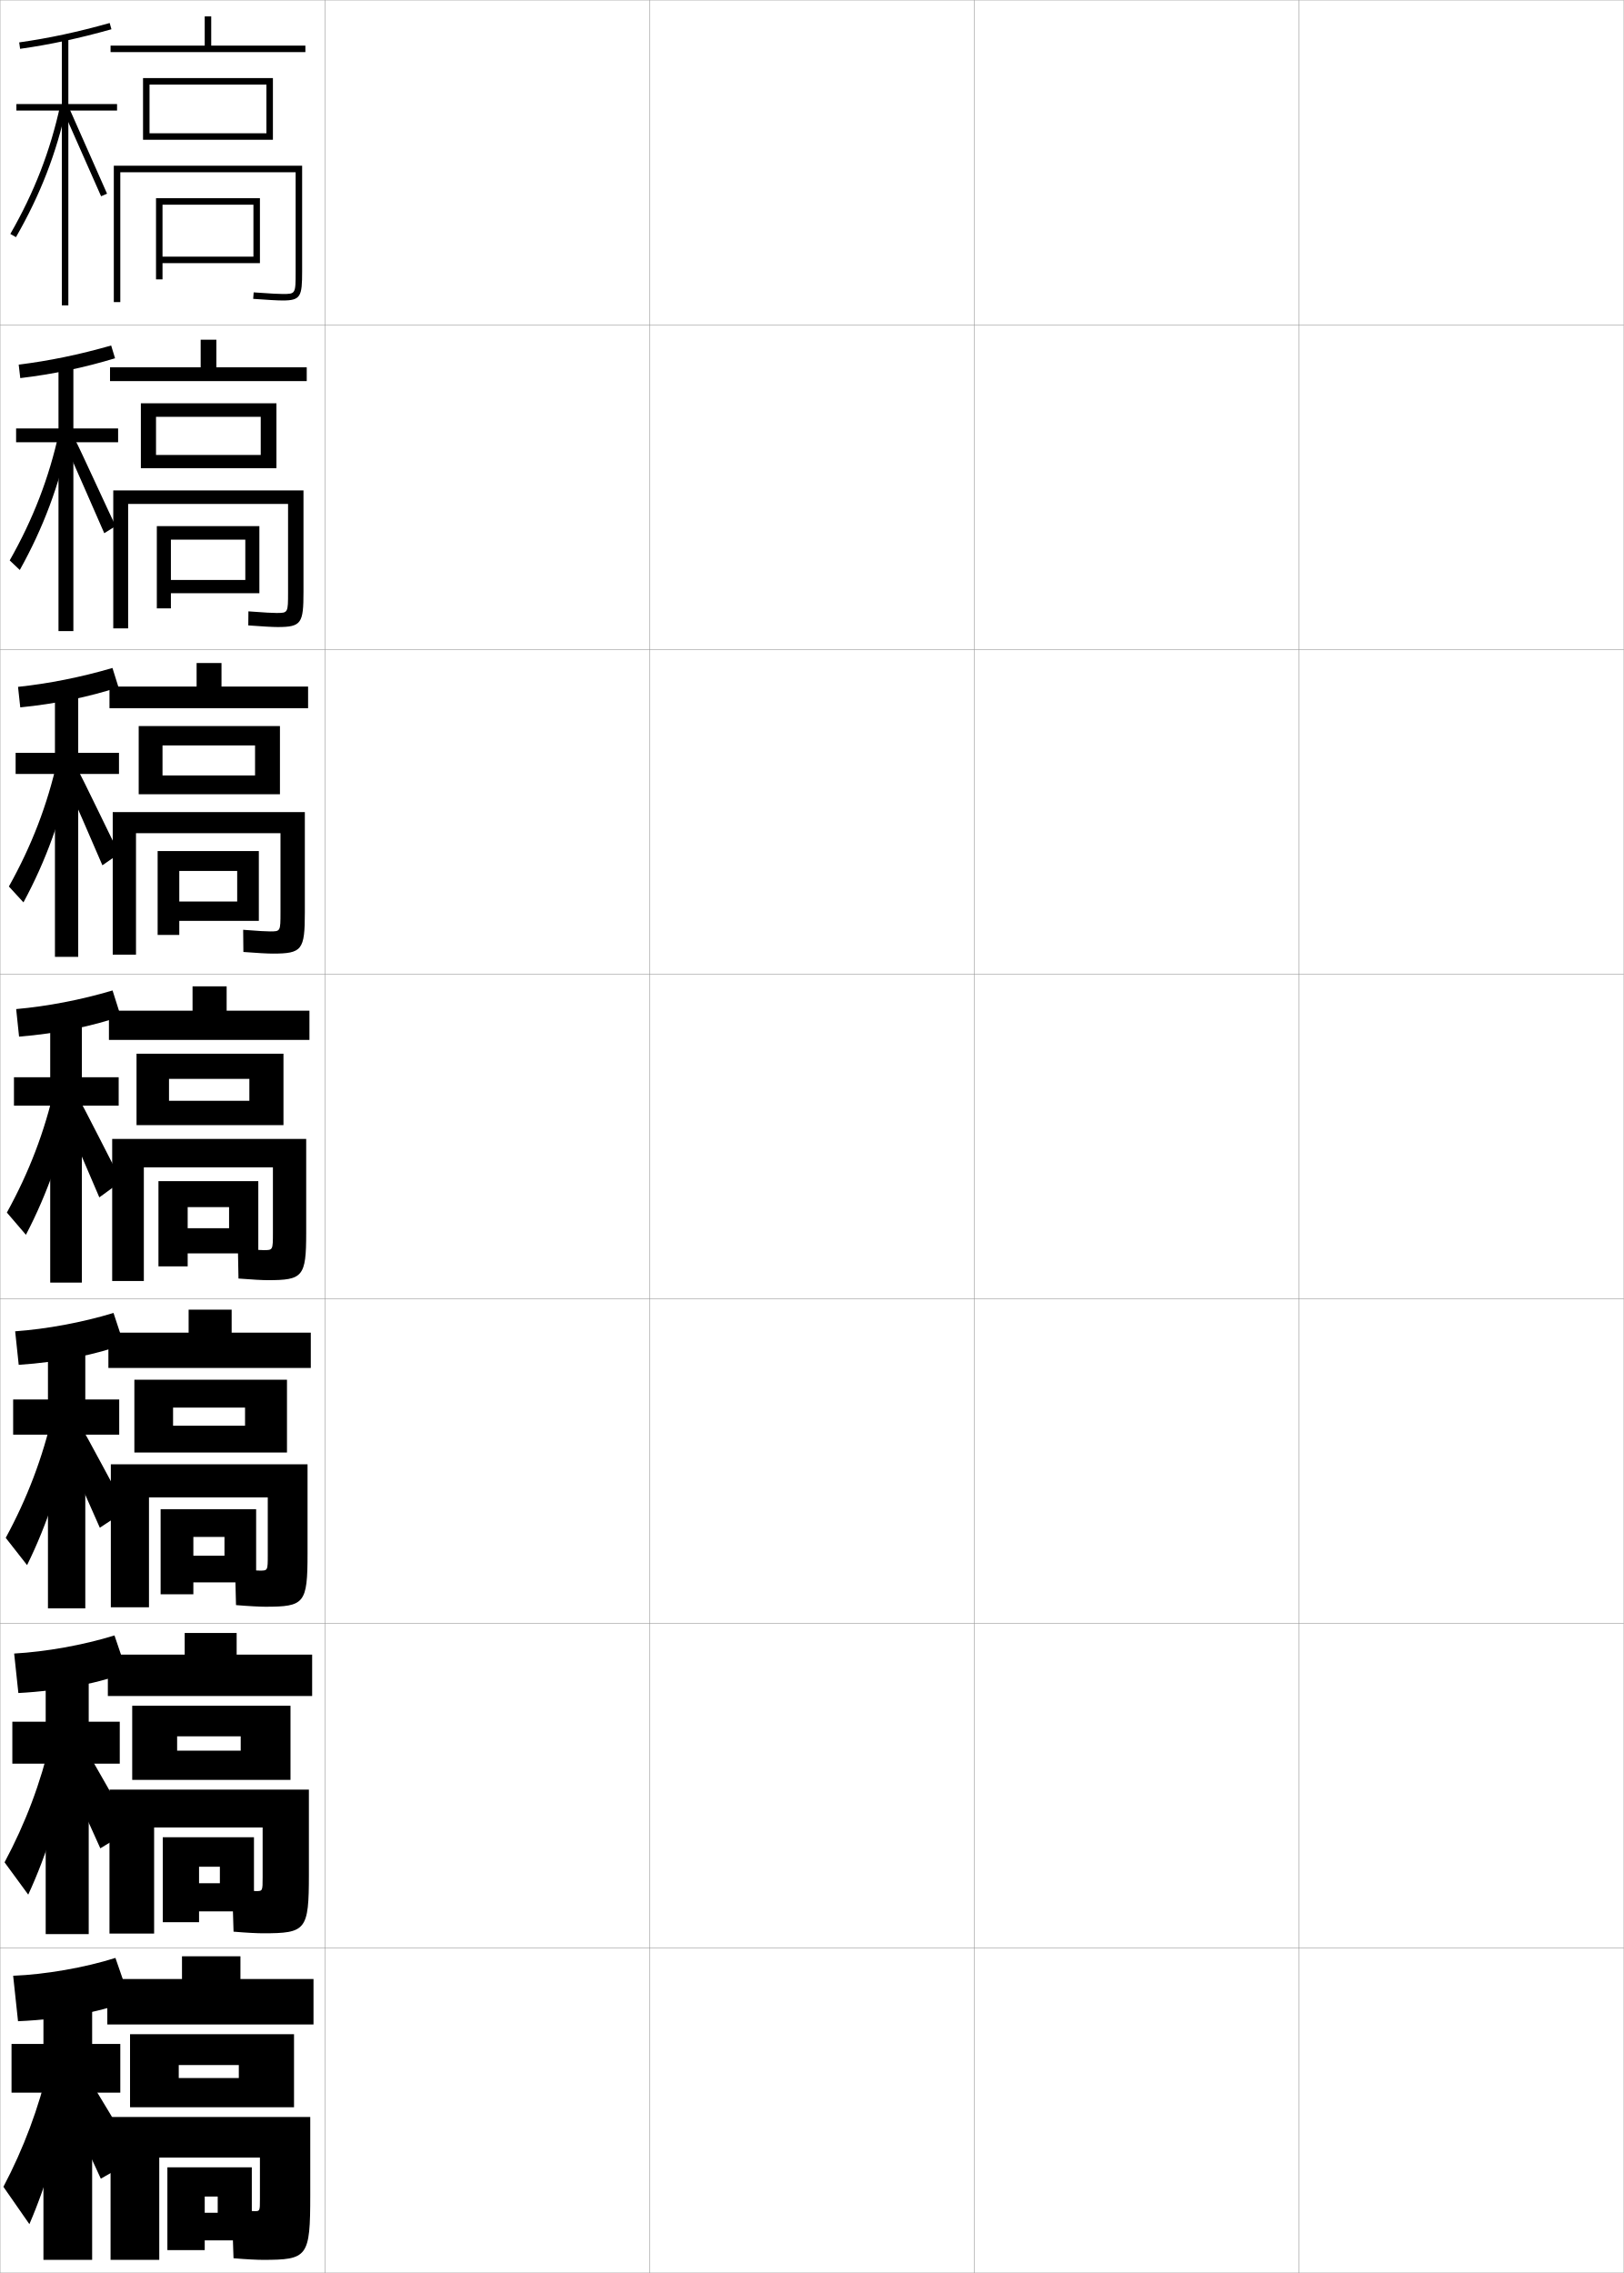
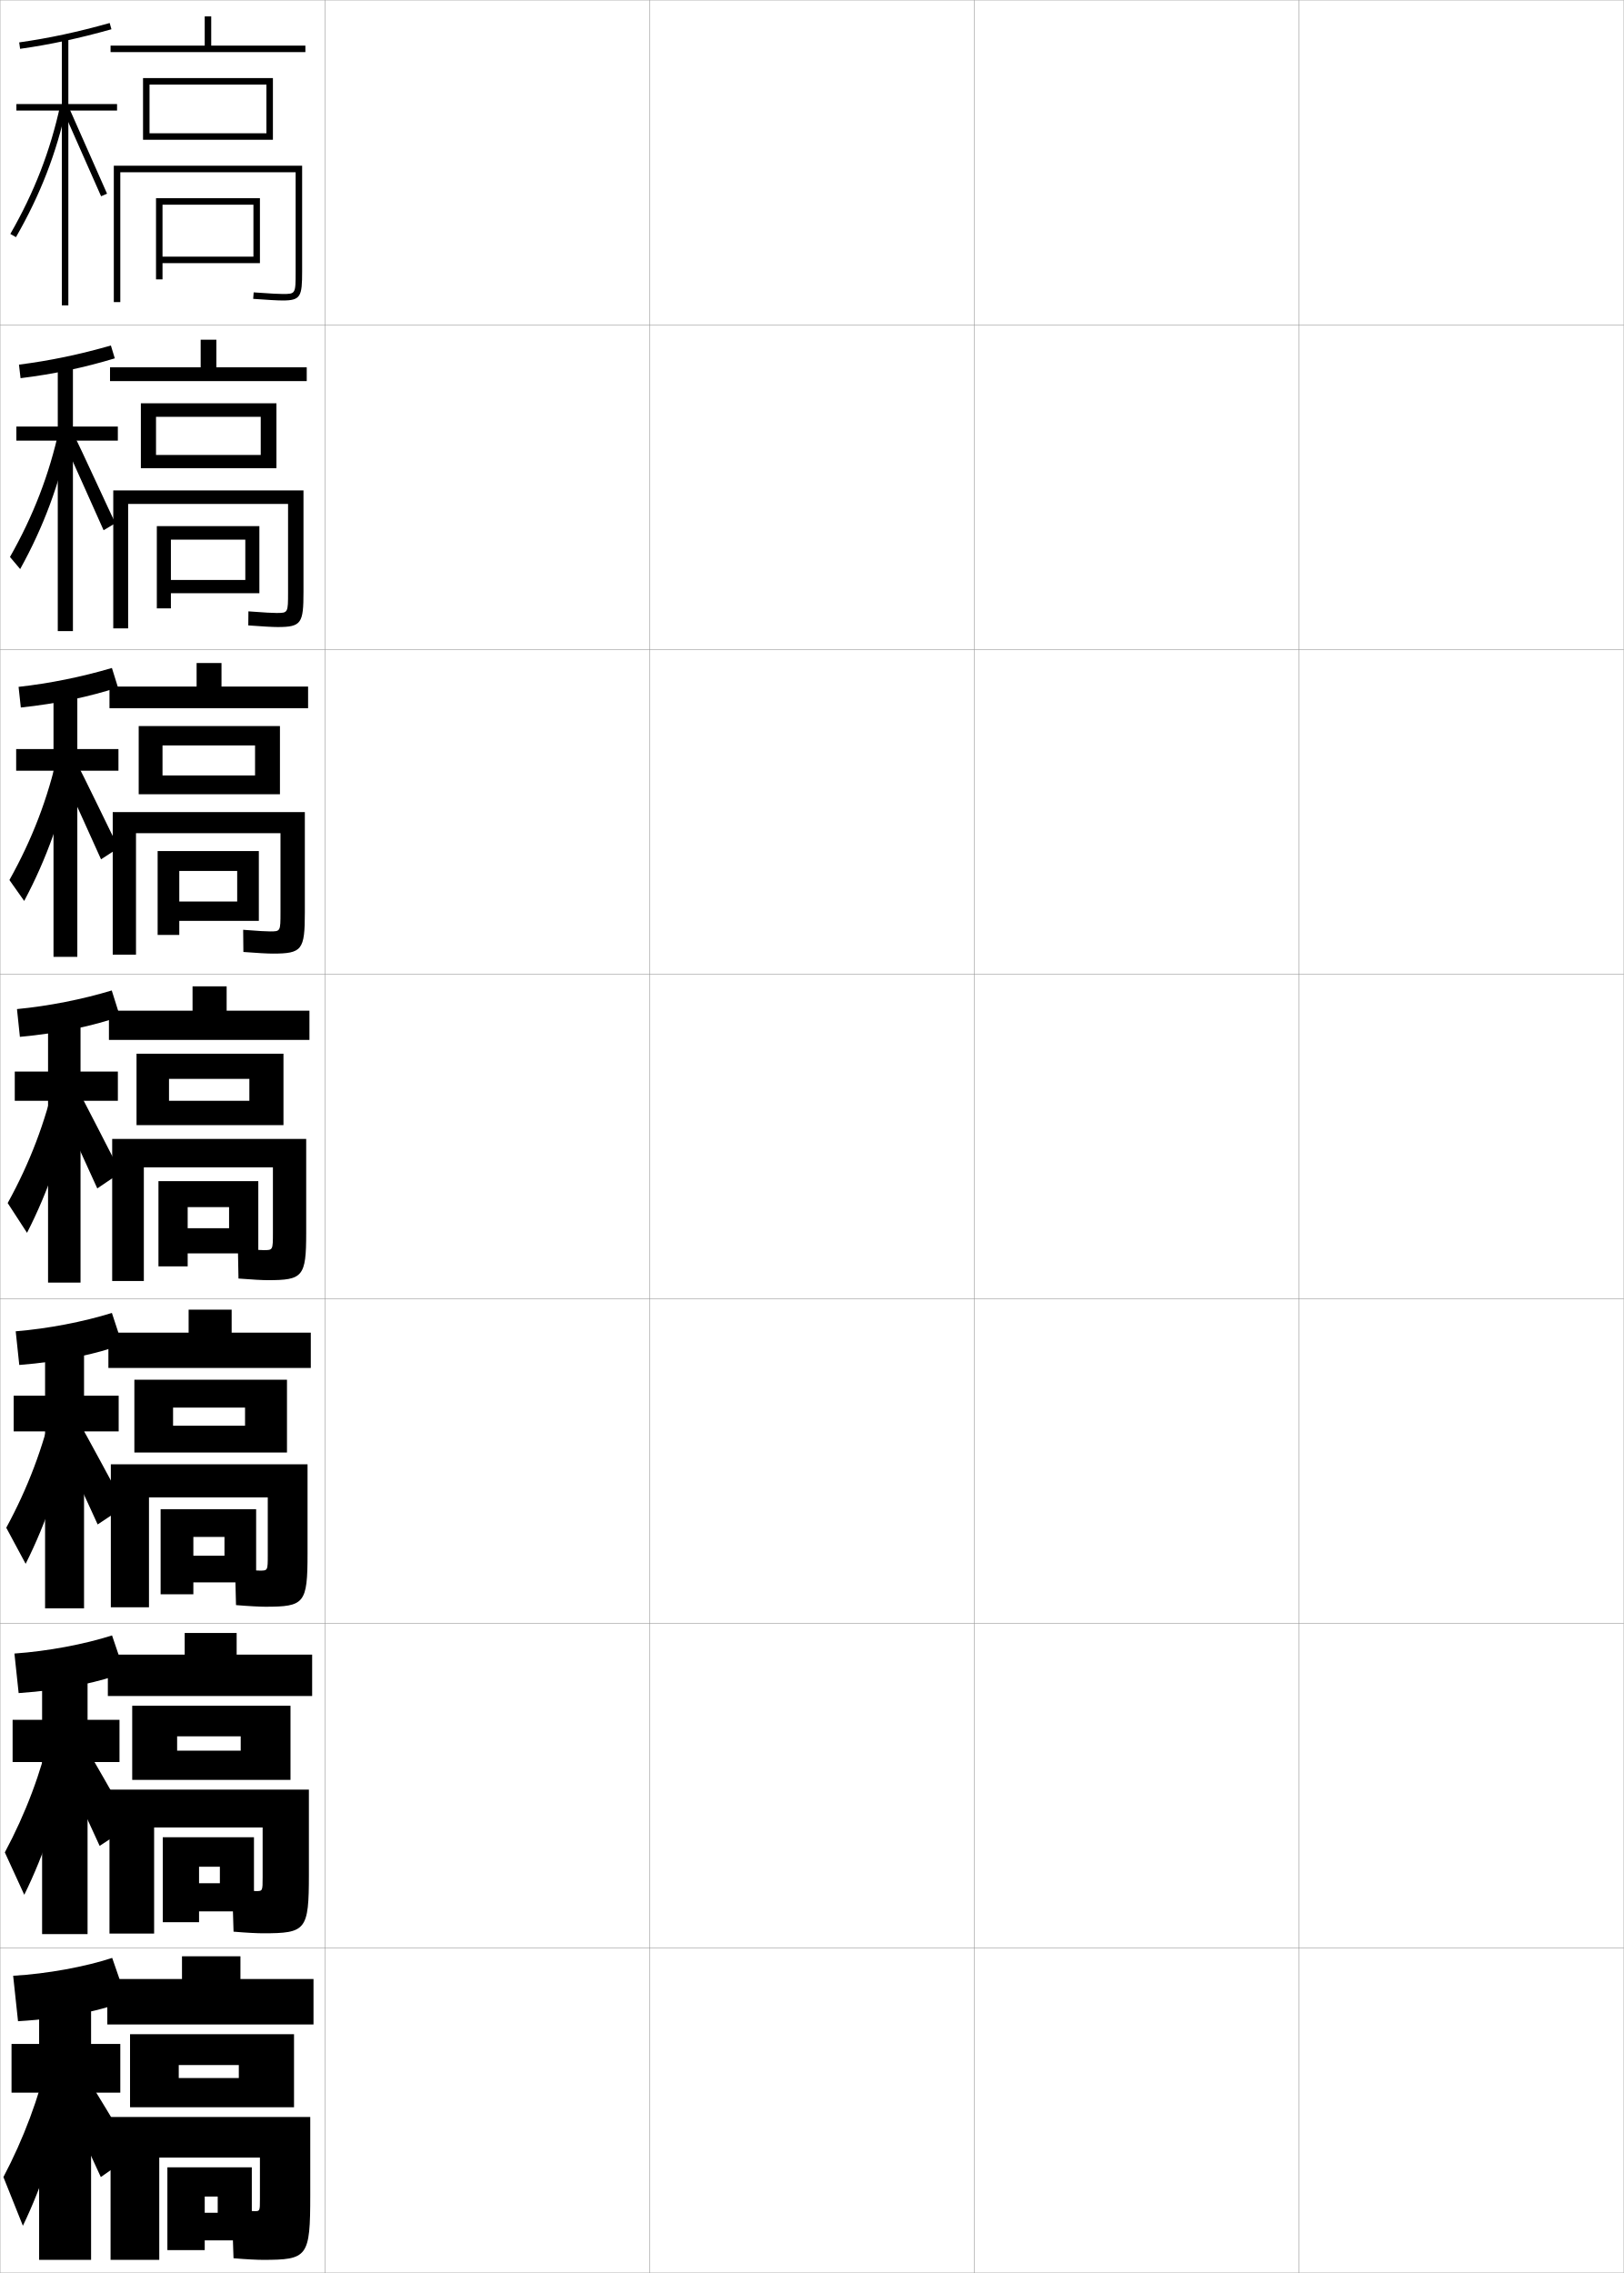
<svg xmlns="http://www.w3.org/2000/svg" width="500.1" height="700.1" viewBox="0 0 500.1 700.1" overflow="visible" enable-background="new 0 0 500.1 700.1" xml:space="preserve">
  <g id="glyphs">
    <g>
      <rect x="0.05" y="0.05" fill="none" stroke="#999999" stroke-width="0.1" width="100" height="100" />
      <rect x="0.05" y="100.05" fill="none" stroke="#999999" stroke-width="0.1" width="100" height="100" />
      <rect x="0.05" y="200.05" fill="none" stroke="#999999" stroke-width="0.1" width="100" height="100" />
      <rect x="0.05" y="300.05" fill="none" stroke="#999999" stroke-width="0.1" width="100" height="100" />
      <rect x="0.05" y="400.05" fill="none" stroke="#999999" stroke-width="0.1" width="100" height="100" />
      <rect x="0.05" y="500.05" fill="none" stroke="#999999" stroke-width="0.1" width="100" height="100" />
      <rect x="0.05" y="600.05" fill="none" stroke="#999999" stroke-width="0.1" width="100" height="100" />
      <rect x="100.05" y="0.05" fill="none" stroke="#999999" stroke-width="0.1" width="100" height="100" />
      <rect x="100.05" y="100.05" fill="none" stroke="#999999" stroke-width="0.1" width="100" height="100" />
      <rect x="100.05" y="200.05" fill="none" stroke="#999999" stroke-width="0.1" width="100" height="100" />
      <rect x="100.05" y="300.05" fill="none" stroke="#999999" stroke-width="0.1" width="100" height="100" />
      <rect x="100.05" y="400.05" fill="none" stroke="#999999" stroke-width="0.1" width="100" height="100" />
      <rect x="100.05" y="500.05" fill="none" stroke="#999999" stroke-width="0.1" width="100" height="100" />
      <rect x="100.05" y="600.05" fill="none" stroke="#999999" stroke-width="0.1" width="100" height="100" />
      <rect x="200.05" y="0.05" fill="none" stroke="#999999" stroke-width="0.1" width="100" height="100" />
      <rect x="200.05" y="100.05" fill="none" stroke="#999999" stroke-width="0.1" width="100" height="100" />
      <rect x="200.05" y="200.05" fill="none" stroke="#999999" stroke-width="0.1" width="100" height="100" />
      <rect x="200.05" y="300.05" fill="none" stroke="#999999" stroke-width="0.1" width="100" height="100" />
      <rect x="200.05" y="400.05" fill="none" stroke="#999999" stroke-width="0.1" width="100" height="100" />
      <rect x="200.05" y="500.05" fill="none" stroke="#999999" stroke-width="0.1" width="100" height="100" />
      <rect x="200.05" y="600.05" fill="none" stroke="#999999" stroke-width="0.1" width="100" height="100" />
      <rect x="300.05" y="0.05" fill="none" stroke="#999999" stroke-width="0.1" width="100" height="100" />
      <rect x="300.05" y="100.05" fill="none" stroke="#999999" stroke-width="0.1" width="100" height="100" />
      <rect x="300.05" y="200.05" fill="none" stroke="#999999" stroke-width="0.1" width="100" height="100" />
      <rect x="300.05" y="300.05" fill="none" stroke="#999999" stroke-width="0.1" width="100" height="100" />
      <rect x="300.05" y="400.05" fill="none" stroke="#999999" stroke-width="0.1" width="100" height="100" />
      <rect x="300.05" y="500.05" fill="none" stroke="#999999" stroke-width="0.1" width="100" height="100" />
      <rect x="300.05" y="600.05" fill="none" stroke="#999999" stroke-width="0.1" width="100" height="100" />
      <rect x="400.05" y="0.05" fill="none" stroke="#999999" stroke-width="0.1" width="100" height="100" />
      <rect x="400.05" y="100.05" fill="none" stroke="#999999" stroke-width="0.1" width="100" height="100" />
      <rect x="400.05" y="200.05" fill="none" stroke="#999999" stroke-width="0.1" width="100" height="100" />
      <rect x="400.05" y="300.05" fill="none" stroke="#999999" stroke-width="0.1" width="100" height="100" />
      <rect x="400.05" y="400.05" fill="none" stroke="#999999" stroke-width="0.1" width="100" height="100" />
      <rect x="400.05" y="500.05" fill="none" stroke="#999999" stroke-width="0.1" width="100" height="100" />
      <rect x="400.05" y="600.05" fill="none" stroke="#999999" stroke-width="0.1" width="100" height="100" />
    </g>
    <polygon points="50.05,63.05 78.05,63.05 78.05,79.05 50.05,79.05      50.05,81.05 80.05,81.05 80.05,61.05 48.05,61.05 48.05,86.05      50.05,86.05 " />
    <polygon points="75.549,166.216 75.549,178.633 52.632,178.633 52.632,182.716      79.882,182.716 79.882,162.05 48.299,162.05 48.299,187.383 52.632,187.383      52.632,166.216 " />
    <polygon points="79.716,262.133 48.549,262.133 48.549,287.966 55.216,287.966      55.216,268.258 73.049,268.258 73.049,277.675 55.216,277.675 55.216,283.633      79.716,283.633 " />
    <g>
      <polygon points="48.8,363.8 48.8,390.05 57.8,390.05 57.8,371.8       70.55,371.8 70.55,378.3 57.8,378.3 57.8,386.05 79.55,386.05       79.55,363.8 " />
      <polygon points="78.883,464.841 49.466,464.841 49.466,491.05 59.55,491.05       59.55,473.384 69.133,473.384 69.133,479.175 59.55,479.175 59.55,487.384       78.883,487.384 " />
      <polygon points="67.716,574.967 67.716,580.05 61.3,580.05 61.3,588.717       78.216,588.717 78.216,565.883 50.133,565.883 50.133,592.05 61.3,592.05       61.3,574.967 " />
    </g>
    <polygon points="63.05,681.55 63.05,690.05 77.55,690.05 77.55,667.55      51.55,667.55 51.55,693.05 63.05,693.05 63.05,676.55 67.05,676.55      67.05,681.55 " />
    <path d="M37.05,53.05h54v30.5c0,7,0,7-4,7c-1.011,0-3.38-0.086-8.926-0.497l-0.148,1.994     c4.438,0.329,7.576,0.503,9.074,0.503c5.593,0,6-1.245,6-9v-32.5h-58v42h2V53.05z" />
    <path d="M88.716,155.216v27.133c0,6.448-0.002,6.45-3.605,6.45     c-1.033,0-3.434-0.099-8.605-0.498l-0.041,4.329     c4.366,0.333,7.546,0.502,9.062,0.502c7.317,0,7.939-1.175,7.939-10.833v-31.25     H34.882v42.5h4.583v-38.333H88.716z" />
    <path d="M93.883,250.133H34.716v43.917h7.167v-37.417h44.5v24.351     c0,5.895-0.005,5.899-3.211,5.899c-1.055,0-3.488-0.112-8.284-0.498     l0.068,6.829c4.294,0.336,7.516,0.502,9.049,0.502     c9.042,0,9.878-1.104,9.878-12.667V250.133z" />
    <g>
      <path d="M94.3,350.8h-59.75v43.75h9.75v-35h39.75v20.15c0,5.342-0.008,5.35-2.816,5.35      c-1.077,0-3.542-0.125-7.963-0.498l0.176,9.246      c4.222,0.34,7.486,0.502,9.037,0.502c10.766,0,11.816-1.034,11.816-14.5V350.8z" />
      <path d="M94.717,451.009H34.133v44.041h11.75v-33.834h36.583v17.742      c0,4.79-0.01,4.801-2.422,4.801c-1.099,0-3.596-0.139-7.642-0.499      l0.284,11.122c4.149,0.344,7.456,0.502,9.024,0.502      c12.053,0,13.006-0.964,13.006-16.334V451.009z" />
      <path d="M80.883,562.883v15.334c0,4.237-0.013,4.25-2.028,4.25      c-1.122,0-3.65-0.15-7.321-0.499l0.392,12.998      c4.077,0.348,7.426,0.501,9.012,0.501c13.339,0,14.195-0.893,14.195-18.167      v-26.083H33.716v44.333h13.75v-32.667H80.883z" />
    </g>
    <path d="M80.05,677.35c0,3.686-0.016,3.7-1.634,3.7c-1.144,0-3.704-0.163-7-0.5     l0.5,15c4.005,0.351,7.396,0.5,9,0.5c13.875,0,14.634-0.823,14.634-20v-24h-61.5v44h15v-31.5h31     V677.35z" />
    <g>
      <polygon points="34.05,14.05 34.05,16.05 94.05,16.05 94.05,14.05       65.05,14.05 65.05,5.05 63.05,5.05 63.05,14.05 " />
      <polygon points="46.05,26.05 82.05,26.05 82.05,41.05 46.05,41.05       46.05,43.05 84.05,43.05 84.05,24.05 44.05,24.05 44.05,43.05       46.05,43.05 " />
    </g>
    <g>
      <polygon points="66.633,113.133 66.633,104.633 61.8,104.633 61.8,113.133       33.883,113.133 33.883,117.383 94.466,117.383 94.466,113.133 " />
      <polygon points="48.049,140.133 48.049,144.216 85.133,144.216 85.133,124.216       43.383,124.216 43.383,144.216 48.049,144.216 48.049,128.383 80.299,128.383       80.299,140.133 " />
    </g>
    <g>
      <polygon points="68.216,211.466 68.216,204.216 60.55,204.216 60.55,211.466       33.716,211.466 33.716,218.133 94.883,218.133 94.883,211.466 " />
      <polygon points="50.05,238.841 50.05,244.633 86.216,244.633 86.216,223.633       42.716,223.633 42.716,244.633 50.05,244.633 50.05,229.591 78.55,229.591       78.55,238.841 " />
    </g>
    <g>
      <g>
        <polygon points="69.8,311.3 69.8,303.8 59.3,303.8 59.3,311.3        33.55,311.3 33.55,320.3 95.3,320.3 95.3,311.3 " />
        <polygon points="52.05,339.05 52.05,346.55 87.3,346.55 87.3,324.55        42.05,324.55 42.05,346.55 52.05,346.55 52.05,332.3 76.8,332.3        76.8,339.05 " />
      </g>
      <g>
        <polygon points="71.342,410.466 71.342,403.384 58.092,403.384 58.092,410.466        33.383,410.466 33.383,421.341 95.717,421.341 95.717,410.466 " />
        <polygon points="53.3,439.134 53.3,447.384 88.383,447.384 88.383,424.966        41.383,424.966 41.383,447.384 53.3,447.384 53.3,433.55 75.467,433.55        75.467,439.134 " />
      </g>
      <g>
        <polygon points="72.883,509.633 72.883,502.967 56.883,502.967 56.883,509.633        33.216,509.633 33.216,522.383 96.133,522.383 96.133,509.633 " />
        <polygon points="54.55,539.217 54.55,548.217 89.466,548.217 89.466,525.383        40.717,525.383 40.717,548.217 54.55,548.217 54.55,534.8 74.133,534.8        74.133,539.217 " />
      </g>
    </g>
    <g>
      <polygon points="74.05,609.55 74.05,602.55 56.05,602.55 56.05,609.55       33.05,609.55 33.05,623.55 96.55,623.55 96.55,609.55 " />
      <polygon points="55.05,640.05 55.05,649.05 90.55,649.05 90.55,626.55       40.05,626.55 40.05,649.05 55.05,649.05 55.05,636.05 73.55,636.05       73.55,640.05 " />
    </g>
    <g>
-       <path d="M40.05,616.05l-4.5-13c-9.521,3.021-21.66,5.112-31.5,5.5l1.5,14      C19.794,621.962,33.015,619.225,40.05,616.05z" />
-       <polygon points="37.05,629.55 28.378,629.55 28.378,613.55 13.378,613.55       13.378,629.55 3.55,629.55 3.55,644.55 13.378,644.55 13.378,696.05       28.378,696.05 28.378,644.55 37.05,644.55 " />
-       <path d="M15.05,636.05c-3.125,13.281-7.795,25.726-14,37.5l8,11.5      c5.378-12.433,9.709-27.317,12.5-44L15.05,636.05z" />
-       <path d="M17.05,642.05c4.875,9.479,9.459,18.983,14,29l11-6.3      c-5.244-8.931-11.08-18.62-17.5-29.2L17.05,642.05z" />
-     </g>
-     <g>
-       <path d="M39.095,515.044l-3.84-11.321c-9.574,2.979-21.166,5.038-30.895,5.579      l1.297,12.163C19.071,520.756,31.578,518.155,39.095,515.044z" />
-       <polygon points="36.883,530.3 27.323,530.3 27.323,513.216 14.073,513.216       14.073,530.3 3.799,530.3 3.799,543.217 14.073,543.217 14.073,595.716       27.323,595.716 27.323,543.217 36.883,543.217 " />
-       <path d="M1.405,573.608l7.29,9.949c5.808-12.545,10.314-27.082,13.207-43.381      l-6.25-4.438C12.532,549.17,7.812,561.643,1.405,573.608z" />
-       <path d="M17.569,540.801c4.014,7.899,9.589,20.151,13.328,28.499l9.64-5.883      c-4.371-7.442-11.151-19.853-16.501-28.669L17.569,540.801z" />
-     </g>
-     <g>
-       <path d="M38.14,414.037l-3.181-9.642c-9.626,2.938-20.67,4.965-30.29,5.657      l1.094,10.327C18.349,419.551,30.143,417.087,38.14,414.037z" />
-       <polygon points="36.716,431.05 26.269,431.05 26.269,412.883 14.769,412.883       14.769,431.05 4.05,431.05 4.05,441.883 14.769,441.883 14.769,495.383       26.269,495.383 26.269,441.883 36.716,441.883 " />
-       <path d="M1.761,473.667l6.578,8.399c6.238-12.657,10.919-26.847,13.914-42.762      l-6.002-3.876C13.139,449.008,8.369,461.511,1.761,473.667z" />
-       <path d="M18.089,442.553c3.153,6.319,9.719,21.319,12.655,27.997l8.279-5.466      C35.526,459.131,27.801,444,23.521,436.947L18.089,442.553z" />
-     </g>
-     <g>
-       <g>
-         <path d="M37.186,313.031l-2.521-7.963c-9.679,2.897-20.176,4.892-29.685,5.736       l0.891,8.49C17.626,318.345,28.706,316.019,37.186,313.031z" />
-         <polygon points="36.55,331.8 25.214,331.8 25.214,312.55 15.464,312.55        15.464,331.8 4.3,331.8 4.3,340.55 15.464,340.55 15.464,395.05        25.214,395.05 25.214,340.55 36.55,340.55 " />
-         <path d="M2.116,373.476l5.867,6.849c6.668-12.769,11.524-26.611,14.621-42.143       l-5.753-3.313C13.746,348.597,8.926,361.128,2.116,373.476z" />
-         <path d="M18.608,341.305c2.292,4.739,9.849,22.486,11.982,27.495l6.918-5.049       c-2.623-4.465-11.293-22.315-14.503-27.605L18.608,341.305z" />
-       </g>
-       <g>
-         <path d="M5.553,211.557l0.688,6.32c10.927-1.071,21.293-3.261,30.254-6.186       l-1.861-5.95C24.901,208.598,14.951,210.56,5.553,211.557z" />
-         <polygon points="36.646,231.883 24.09,231.883 24.09,212.217 16.923,212.217        16.923,231.883 4.813,231.883 4.813,238.383 16.923,238.383 16.923,294.717        24.09,294.717 24.09,238.383 36.646,238.383 " />
-         <path d="M2.735,273.043l4.49,4.897c6.951-12.88,11.842-26.376,14.95-41.523       l-4.486-2.351C14.591,247.943,9.746,260.504,2.735,273.043z" />
-         <path d="M19.715,239.522c1.528,3.16,10.397,23.654,11.82,26.993l5.224-3.631       c-1.749-2.977-11.364-23.547-13.504-27.074L19.715,239.522z" />
-       </g>
-       <g>
-         <path d="M5.759,112.308l0.484,4.15c10.098-1.192,19.75-3.245,29.192-6.106       l-1.202-3.938C24.45,109.229,15.047,111.159,5.759,112.308z" />
-         <polygon points="36.376,131.967 22.598,131.967 22.598,111.883 18.015,111.883        18.015,131.967 4.96,131.967 4.96,136.216 18.015,136.216 18.015,194.383        22.598,194.383 22.598,136.216 36.376,136.216 " />
-         <path d="M2.987,172.61l3.112,2.947c7.235-12.992,12.16-26.141,15.279-40.904       l-3.22-1.388C15.067,147.29,10.199,159.88,2.987,172.61z" />
-         <path d="M20.454,137.741c0.765,1.58,10.946,24.822,11.658,26.491l3.528-2.214       c-0.874-1.488-11.435-24.779-12.504-26.542L20.454,137.741z" />
-       </g>
-     </g>
-     <g>
      <path d="M5.909,13.06l0.281,1.98c9.268-1.313,18.207-3.229,28.131-6.027      l-0.543-1.926C23.942,9.861,15.087,11.759,5.909,13.06z" />
      <polygon points="36.05,32.05 21.05,32.05 21.05,11.55 19.05,11.55       19.05,32.05 5.05,32.05 5.05,34.05 19.05,34.05 19.05,94.05       21.05,94.05 21.05,34.05 36.05,34.05 " />
      <path d="M3.183,72.052l1.734,0.996c7.52-13.104,12.479-25.905,15.609-40.285      l-1.953-0.426C15.487,46.511,10.597,59.131,3.183,72.052z" />
      <polygon points="19.638,34.459 31.133,60.448 32.967,59.651 21.462,33.641 " />
    </g>
+     <g>
+       <g>
+         <path d="M35.355,110.374l-1.205-3.959c-9.582,2.766-18.91,4.71-28.308,5.894       l0.487,4.171C16.506,115.24,26.029,113.196,35.355,110.374z" />
+         <polygon points="36.293,131.383 22.46,131.383 22.46,111.883 17.793,111.883        17.793,131.383 5.043,131.383 5.043,135.717 17.793,135.717 17.793,194.384        22.46,194.384 22.46,135.717 36.293,135.717 " />
+         <path d="M3.07,171.552l3.142,3.721c7.212-13.035,12.12-26.229,15.228-41.045       l-3.211-2.021C15.137,146.231,10.283,158.822,3.07,171.552z" />
+         <path d="M19.991,136.821c0.812,1.579,11.155,24.822,11.912,26.491l3.655-2.177       c-0.875-1.488-11.425-24.751-12.504-26.509L19.991,136.821z" />
+       </g>
+       <g>
+         <path d="M36.334,211.733l-1.867-5.992c-9.328,2.758-19.129,4.748-28.747,5.815       l0.692,6.362C17.498,216.754,27.605,214.581,36.334,211.733z" />
+         <polygon points="36.48,230.717 23.813,230.717 23.813,212.217 16.48,212.217        16.48,230.717 4.98,230.717 4.98,237.384 16.48,237.384 16.48,294.717        23.813,294.717 23.813,237.384 36.48,237.384 " />
+         <path d="M2.902,271.052l4.549,6.445c6.904-12.966,11.761-26.554,14.847-41.806       l-4.469-3.616C14.73,245.951,9.914,258.513,2.902,271.052z" />
+         <path d="M18.787,237.683c1.625,3.158,10.816,23.654,12.329,26.992l5.476-3.557       c-1.749-2.977-11.346-23.492-13.503-27.008L18.787,237.683z" />
+       </g>
+       <g>
+         <path d="M36.944,313.094l-2.529-8.025c-9.074,2.749-19.348,4.786-29.186,5.736       l0.898,8.553C18.122,318.267,28.813,315.966,36.944,313.094z" />
+         <polygon points="36.3,330.05 24.8,330.05 24.8,312.55 14.8,312.55        14.8,330.05 4.55,330.05 4.55,339.05 14.8,339.05 14.8,395.05        24.8,395.05 24.8,339.05 36.3,339.05 " />
+         <path d="M2.366,370.551l5.956,9.17c6.597-12.896,11.401-26.878,14.466-42.564       l-5.727-5.213C13.956,345.671,9.177,358.203,2.366,370.551z" />
+         <path d="M17.217,338.544c2.438,4.738,10.477,22.486,12.746,27.494l7.296-4.938       c-2.623-4.465-11.266-22.232-14.502-27.506L17.217,338.544z" />
+       </g>
+     </g>
+     <g>
+       <path d="M37.646,414.079l-3.186-9.684c-8.821,2.74-19.566,4.824-29.624,5.657      l1.099,10.369C18.837,419.404,30.113,416.976,37.646,414.079z" />
+       <polygon points="36.549,429.883 25.883,429.883 25.883,412.883 13.883,412.883       13.883,429.883 4.216,429.883 4.216,440.883 13.883,440.883 13.883,495.383       25.883,495.383 25.883,440.883 36.549,440.883 " />
+       <path d="M1.927,470.551l5.971,11.113c6.406-12.742,11.226-27.025,14.311-43.044      L16.391,432.312C13.278,445.891,8.536,458.394,1.927,470.551z" />
+       <path d="M16.911,441.546c3.25,6.318,10.137,21.318,13.164,27.996l8.447-5.625      c-3.497-5.954-11.185-20.974-15.501-28.004L16.911,441.546z" />
+     </g>
+     <g>
+       <path d="M38.348,515.064l-3.843-11.342c-8.566,2.732-19.785,4.863-30.062,5.579      l1.299,12.184C19.554,520.543,31.413,517.986,38.348,515.064z" />
+       <polygon points="36.8,529.717 26.967,529.717 26.967,513.217 12.966,513.217       12.966,529.717 3.883,529.717 3.883,542.717 12.966,542.717 12.966,595.717       26.967,595.717 26.967,542.717 36.8,542.717 " />
+       <path d="M1.489,570.55l5.985,13.057c6.214-12.587,11.05-27.171,14.155-43.521      l-5.909-7.404C12.602,546.111,7.896,558.585,1.489,570.55z" />
+       <path d="M17.105,540.048c4.062,7.898,9.798,20.151,13.582,28.498l9.599-6.312      c-4.371-7.442-11.105-19.714-16.5-28.502L17.105,540.048z" />
+     </g>
+     <g>
+       <path d="M39.05,616.05l-4.5-13c-8.312,2.724-20.004,4.901-30.5,5.5l1.5,14      C20.27,621.682,32.712,618.996,39.05,616.05z" />
+       <polygon points="37.05,629.55 28.05,629.55 28.05,613.55 12.05,613.55       12.05,629.55 3.55,629.55 3.55,644.55 12.05,644.55 12.05,696.05       28.05,696.05 28.05,644.55 37.05,644.55 " />
+       <path d="M15.05,633.05c-3.125,13.281-7.795,25.726-14,37.5l6,15      c6.022-12.433,10.874-27.317,14-44L15.05,633.05z" />
+       <path d="M17.05,641.55c4.875,9.479,9.459,18.983,14,29l10-7      c-5.244-8.931-11.024-18.454-17.5-29L17.05,641.55z" />
+     </g>
  </g>
</svg>
